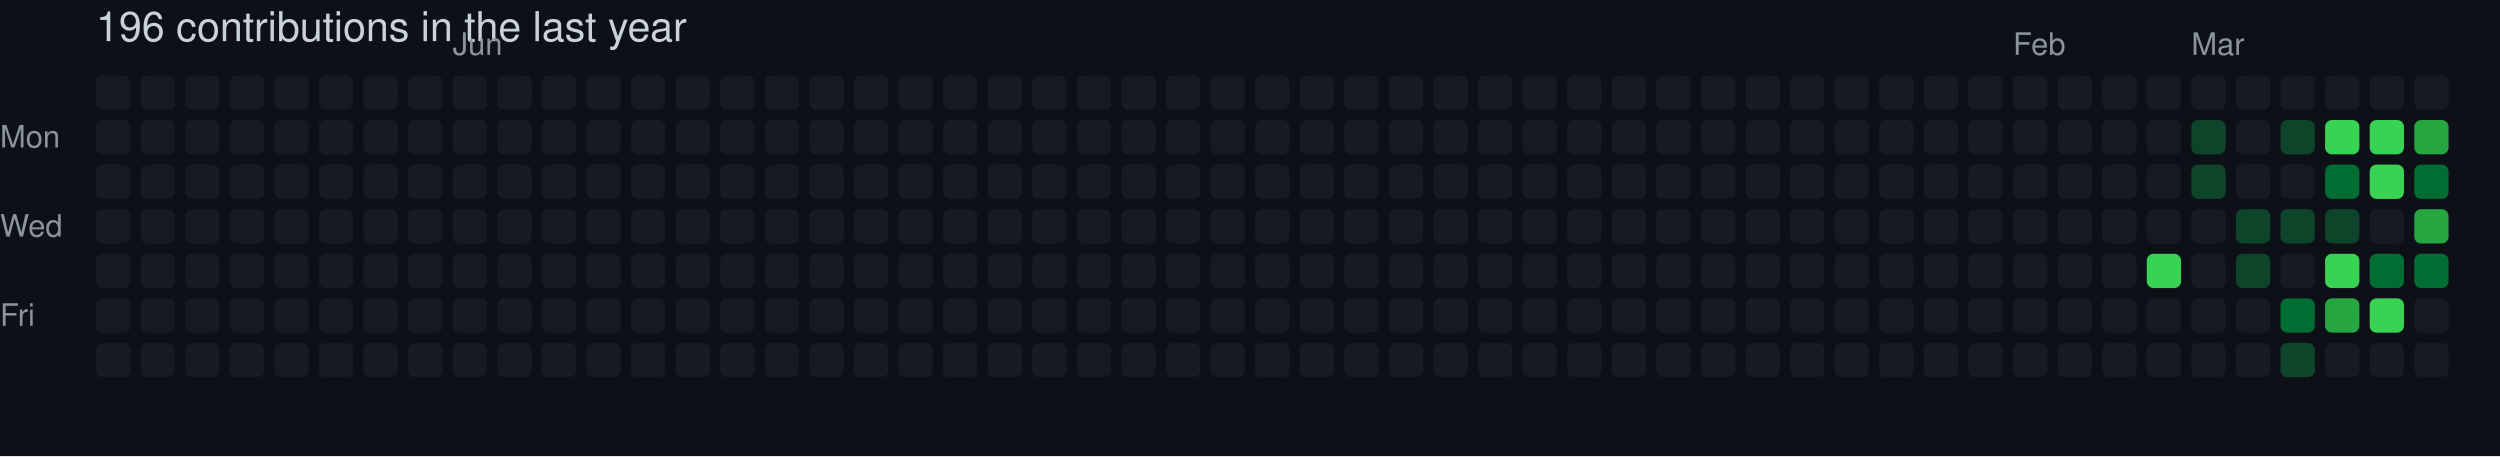
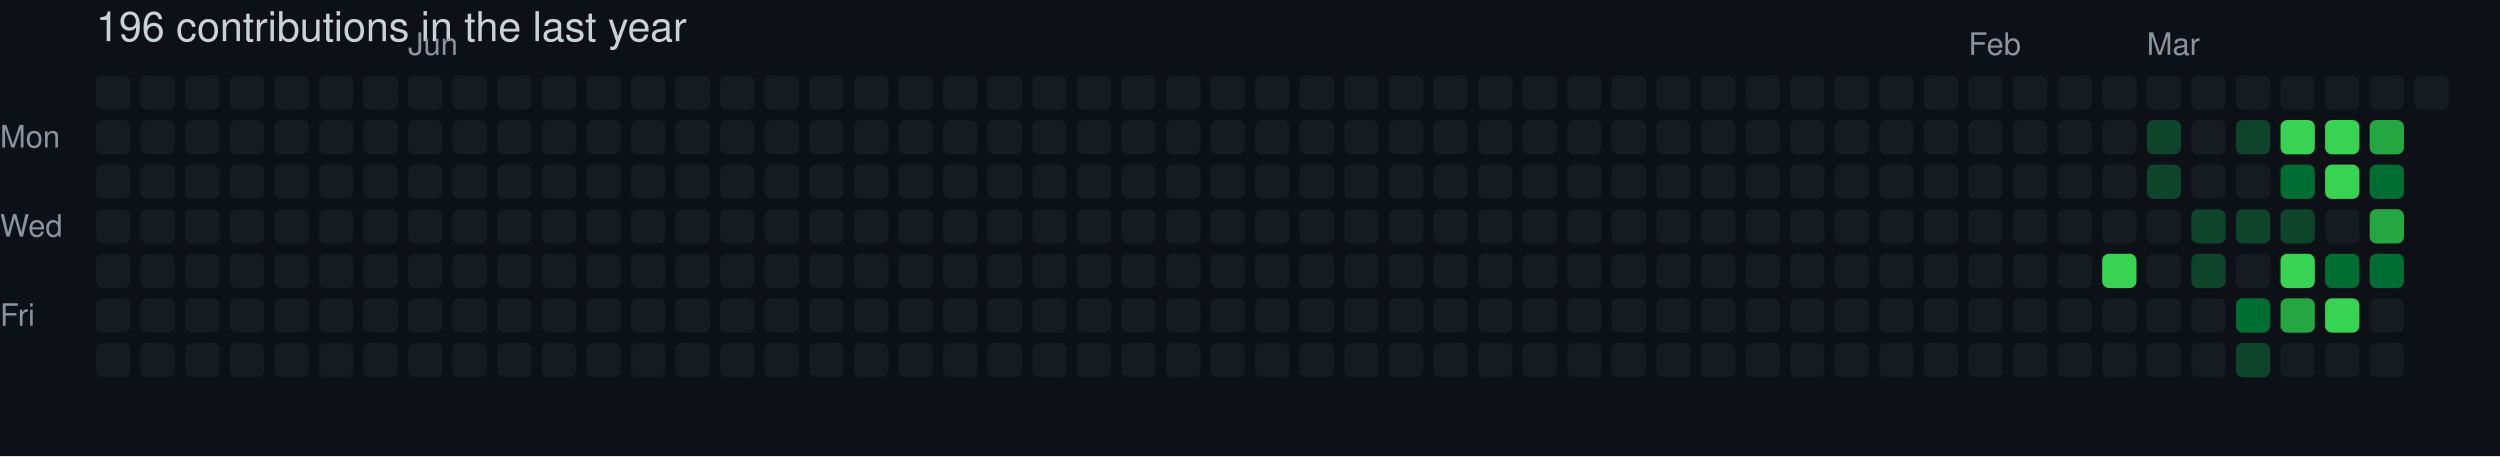
<svg xmlns="http://www.w3.org/2000/svg" width="729" height="133" viewBox="0 0 729 133" role="img" aria-label="skiliaris made 196 contributions in the last year">
  <rect width="100%" height="100%" fill="#0d1117" />
  <style>
    text {
      font-family: -apple-system, BlinkMacSystemFont, "Segoe UI", Helvetica, Arial, sans-serif;
      font-size: 9px;
      fill: #8b949e;
    }
    .count {
      font-size: 12px;
      fill: #c9d1d9;
    }
  </style>
  <text x="28" y="12" class="count">196 contributions in the last year</text>
-   <text x="132" y="16">Jun</text>
-   <text x="587" y="16">Feb</text>
-   <text x="639" y="16">Mar</text>
+   <text x="119" y="16">Jun</text>
+   <text x="574" y="16">Feb</text>
+   <text x="626" y="16">Mar</text>
  <text x="0" y="43">Mon</text>
  <text x="0" y="69">Wed</text>
  <text x="0" y="95">Fri</text>
  <rect x="28" y="22" width="10" height="10" rx="2" ry="2" fill="#161b22">
        </rect>
  <rect x="28" y="35" width="10" height="10" rx="2" ry="2" fill="#161b22">
        </rect>
  <rect x="28" y="48" width="10" height="10" rx="2" ry="2" fill="#161b22">
        </rect>
  <rect x="28" y="61" width="10" height="10" rx="2" ry="2" fill="#161b22">
        </rect>
  <rect x="28" y="74" width="10" height="10" rx="2" ry="2" fill="#161b22">
        </rect>
  <rect x="28" y="87" width="10" height="10" rx="2" ry="2" fill="#161b22">
        </rect>
  <rect x="28" y="100" width="10" height="10" rx="2" ry="2" fill="#161b22">
        </rect>
  <rect x="41" y="22" width="10" height="10" rx="2" ry="2" fill="#161b22">
        </rect>
  <rect x="41" y="35" width="10" height="10" rx="2" ry="2" fill="#161b22">
        </rect>
  <rect x="41" y="48" width="10" height="10" rx="2" ry="2" fill="#161b22">
        </rect>
  <rect x="41" y="61" width="10" height="10" rx="2" ry="2" fill="#161b22">
        </rect>
  <rect x="41" y="74" width="10" height="10" rx="2" ry="2" fill="#161b22">
        </rect>
  <rect x="41" y="87" width="10" height="10" rx="2" ry="2" fill="#161b22">
        </rect>
  <rect x="41" y="100" width="10" height="10" rx="2" ry="2" fill="#161b22">
        </rect>
  <rect x="54" y="22" width="10" height="10" rx="2" ry="2" fill="#161b22">
        </rect>
  <rect x="54" y="35" width="10" height="10" rx="2" ry="2" fill="#161b22">
        </rect>
  <rect x="54" y="48" width="10" height="10" rx="2" ry="2" fill="#161b22">
        </rect>
  <rect x="54" y="61" width="10" height="10" rx="2" ry="2" fill="#161b22">
        </rect>
  <rect x="54" y="74" width="10" height="10" rx="2" ry="2" fill="#161b22">
        </rect>
  <rect x="54" y="87" width="10" height="10" rx="2" ry="2" fill="#161b22">
        </rect>
  <rect x="54" y="100" width="10" height="10" rx="2" ry="2" fill="#161b22">
        </rect>
  <rect x="67" y="22" width="10" height="10" rx="2" ry="2" fill="#161b22">
        </rect>
  <rect x="67" y="35" width="10" height="10" rx="2" ry="2" fill="#161b22">
        </rect>
  <rect x="67" y="48" width="10" height="10" rx="2" ry="2" fill="#161b22">
        </rect>
  <rect x="67" y="61" width="10" height="10" rx="2" ry="2" fill="#161b22">
        </rect>
  <rect x="67" y="74" width="10" height="10" rx="2" ry="2" fill="#161b22">
        </rect>
  <rect x="67" y="87" width="10" height="10" rx="2" ry="2" fill="#161b22">
        </rect>
  <rect x="67" y="100" width="10" height="10" rx="2" ry="2" fill="#161b22">
        </rect>
  <rect x="80" y="22" width="10" height="10" rx="2" ry="2" fill="#161b22">
        </rect>
  <rect x="80" y="35" width="10" height="10" rx="2" ry="2" fill="#161b22">
        </rect>
  <rect x="80" y="48" width="10" height="10" rx="2" ry="2" fill="#161b22">
        </rect>
  <rect x="80" y="61" width="10" height="10" rx="2" ry="2" fill="#161b22">
        </rect>
  <rect x="80" y="74" width="10" height="10" rx="2" ry="2" fill="#161b22">
        </rect>
  <rect x="80" y="87" width="10" height="10" rx="2" ry="2" fill="#161b22">
        </rect>
  <rect x="80" y="100" width="10" height="10" rx="2" ry="2" fill="#161b22">
        </rect>
  <rect x="93" y="22" width="10" height="10" rx="2" ry="2" fill="#161b22">
        </rect>
  <rect x="93" y="35" width="10" height="10" rx="2" ry="2" fill="#161b22">
        </rect>
  <rect x="93" y="48" width="10" height="10" rx="2" ry="2" fill="#161b22">
        </rect>
  <rect x="93" y="61" width="10" height="10" rx="2" ry="2" fill="#161b22">
        </rect>
  <rect x="93" y="74" width="10" height="10" rx="2" ry="2" fill="#161b22">
        </rect>
  <rect x="93" y="87" width="10" height="10" rx="2" ry="2" fill="#161b22">
        </rect>
  <rect x="93" y="100" width="10" height="10" rx="2" ry="2" fill="#161b22">
        </rect>
  <rect x="106" y="22" width="10" height="10" rx="2" ry="2" fill="#161b22">
        </rect>
  <rect x="106" y="35" width="10" height="10" rx="2" ry="2" fill="#161b22">
        </rect>
  <rect x="106" y="48" width="10" height="10" rx="2" ry="2" fill="#161b22">
        </rect>
  <rect x="106" y="61" width="10" height="10" rx="2" ry="2" fill="#161b22">
        </rect>
  <rect x="106" y="74" width="10" height="10" rx="2" ry="2" fill="#161b22">
        </rect>
  <rect x="106" y="87" width="10" height="10" rx="2" ry="2" fill="#161b22">
        </rect>
  <rect x="106" y="100" width="10" height="10" rx="2" ry="2" fill="#161b22">
        </rect>
  <rect x="119" y="22" width="10" height="10" rx="2" ry="2" fill="#161b22">
        </rect>
  <rect x="119" y="35" width="10" height="10" rx="2" ry="2" fill="#161b22">
        </rect>
  <rect x="119" y="48" width="10" height="10" rx="2" ry="2" fill="#161b22">
        </rect>
  <rect x="119" y="61" width="10" height="10" rx="2" ry="2" fill="#161b22">
        </rect>
  <rect x="119" y="74" width="10" height="10" rx="2" ry="2" fill="#161b22">
        </rect>
  <rect x="119" y="87" width="10" height="10" rx="2" ry="2" fill="#161b22">
        </rect>
  <rect x="119" y="100" width="10" height="10" rx="2" ry="2" fill="#161b22">
        </rect>
  <rect x="132" y="22" width="10" height="10" rx="2" ry="2" fill="#161b22">
        </rect>
  <rect x="132" y="35" width="10" height="10" rx="2" ry="2" fill="#161b22">
        </rect>
  <rect x="132" y="48" width="10" height="10" rx="2" ry="2" fill="#161b22">
        </rect>
  <rect x="132" y="61" width="10" height="10" rx="2" ry="2" fill="#161b22">
        </rect>
  <rect x="132" y="74" width="10" height="10" rx="2" ry="2" fill="#161b22">
        </rect>
  <rect x="132" y="87" width="10" height="10" rx="2" ry="2" fill="#161b22">
        </rect>
  <rect x="132" y="100" width="10" height="10" rx="2" ry="2" fill="#161b22">
        </rect>
  <rect x="145" y="22" width="10" height="10" rx="2" ry="2" fill="#161b22">
        </rect>
  <rect x="145" y="35" width="10" height="10" rx="2" ry="2" fill="#161b22">
        </rect>
  <rect x="145" y="48" width="10" height="10" rx="2" ry="2" fill="#161b22">
        </rect>
  <rect x="145" y="61" width="10" height="10" rx="2" ry="2" fill="#161b22">
        </rect>
  <rect x="145" y="74" width="10" height="10" rx="2" ry="2" fill="#161b22">
        </rect>
  <rect x="145" y="87" width="10" height="10" rx="2" ry="2" fill="#161b22">
        </rect>
  <rect x="145" y="100" width="10" height="10" rx="2" ry="2" fill="#161b22">
        </rect>
  <rect x="158" y="22" width="10" height="10" rx="2" ry="2" fill="#161b22">
        </rect>
  <rect x="158" y="35" width="10" height="10" rx="2" ry="2" fill="#161b22">
        </rect>
  <rect x="158" y="48" width="10" height="10" rx="2" ry="2" fill="#161b22">
        </rect>
  <rect x="158" y="61" width="10" height="10" rx="2" ry="2" fill="#161b22">
        </rect>
  <rect x="158" y="74" width="10" height="10" rx="2" ry="2" fill="#161b22">
        </rect>
  <rect x="158" y="87" width="10" height="10" rx="2" ry="2" fill="#161b22">
        </rect>
  <rect x="158" y="100" width="10" height="10" rx="2" ry="2" fill="#161b22">
        </rect>
  <rect x="171" y="22" width="10" height="10" rx="2" ry="2" fill="#161b22">
        </rect>
  <rect x="171" y="35" width="10" height="10" rx="2" ry="2" fill="#161b22">
        </rect>
  <rect x="171" y="48" width="10" height="10" rx="2" ry="2" fill="#161b22">
        </rect>
  <rect x="171" y="61" width="10" height="10" rx="2" ry="2" fill="#161b22">
        </rect>
  <rect x="171" y="74" width="10" height="10" rx="2" ry="2" fill="#161b22">
        </rect>
  <rect x="171" y="87" width="10" height="10" rx="2" ry="2" fill="#161b22">
        </rect>
  <rect x="171" y="100" width="10" height="10" rx="2" ry="2" fill="#161b22">
        </rect>
  <rect x="184" y="22" width="10" height="10" rx="2" ry="2" fill="#161b22">
        </rect>
  <rect x="184" y="35" width="10" height="10" rx="2" ry="2" fill="#161b22">
        </rect>
  <rect x="184" y="48" width="10" height="10" rx="2" ry="2" fill="#161b22">
        </rect>
  <rect x="184" y="61" width="10" height="10" rx="2" ry="2" fill="#161b22">
        </rect>
  <rect x="184" y="74" width="10" height="10" rx="2" ry="2" fill="#161b22">
        </rect>
  <rect x="184" y="87" width="10" height="10" rx="2" ry="2" fill="#161b22">
        </rect>
  <rect x="184" y="100" width="10" height="10" rx="2" ry="2" fill="#161b22">
        </rect>
  <rect x="197" y="22" width="10" height="10" rx="2" ry="2" fill="#161b22">
        </rect>
  <rect x="197" y="35" width="10" height="10" rx="2" ry="2" fill="#161b22">
        </rect>
  <rect x="197" y="48" width="10" height="10" rx="2" ry="2" fill="#161b22">
        </rect>
  <rect x="197" y="61" width="10" height="10" rx="2" ry="2" fill="#161b22">
        </rect>
  <rect x="197" y="74" width="10" height="10" rx="2" ry="2" fill="#161b22">
        </rect>
  <rect x="197" y="87" width="10" height="10" rx="2" ry="2" fill="#161b22">
        </rect>
  <rect x="197" y="100" width="10" height="10" rx="2" ry="2" fill="#161b22">
        </rect>
  <rect x="210" y="22" width="10" height="10" rx="2" ry="2" fill="#161b22">
        </rect>
  <rect x="210" y="35" width="10" height="10" rx="2" ry="2" fill="#161b22">
        </rect>
  <rect x="210" y="48" width="10" height="10" rx="2" ry="2" fill="#161b22">
        </rect>
  <rect x="210" y="61" width="10" height="10" rx="2" ry="2" fill="#161b22">
        </rect>
  <rect x="210" y="74" width="10" height="10" rx="2" ry="2" fill="#161b22">
        </rect>
  <rect x="210" y="87" width="10" height="10" rx="2" ry="2" fill="#161b22">
        </rect>
  <rect x="210" y="100" width="10" height="10" rx="2" ry="2" fill="#161b22">
        </rect>
  <rect x="223" y="22" width="10" height="10" rx="2" ry="2" fill="#161b22">
        </rect>
  <rect x="223" y="35" width="10" height="10" rx="2" ry="2" fill="#161b22">
        </rect>
  <rect x="223" y="48" width="10" height="10" rx="2" ry="2" fill="#161b22">
        </rect>
  <rect x="223" y="61" width="10" height="10" rx="2" ry="2" fill="#161b22">
        </rect>
  <rect x="223" y="74" width="10" height="10" rx="2" ry="2" fill="#161b22">
        </rect>
  <rect x="223" y="87" width="10" height="10" rx="2" ry="2" fill="#161b22">
        </rect>
  <rect x="223" y="100" width="10" height="10" rx="2" ry="2" fill="#161b22">
        </rect>
  <rect x="236" y="22" width="10" height="10" rx="2" ry="2" fill="#161b22">
        </rect>
  <rect x="236" y="35" width="10" height="10" rx="2" ry="2" fill="#161b22">
        </rect>
  <rect x="236" y="48" width="10" height="10" rx="2" ry="2" fill="#161b22">
        </rect>
  <rect x="236" y="61" width="10" height="10" rx="2" ry="2" fill="#161b22">
        </rect>
  <rect x="236" y="74" width="10" height="10" rx="2" ry="2" fill="#161b22">
        </rect>
  <rect x="236" y="87" width="10" height="10" rx="2" ry="2" fill="#161b22">
        </rect>
  <rect x="236" y="100" width="10" height="10" rx="2" ry="2" fill="#161b22">
        </rect>
  <rect x="249" y="22" width="10" height="10" rx="2" ry="2" fill="#161b22">
        </rect>
  <rect x="249" y="35" width="10" height="10" rx="2" ry="2" fill="#161b22">
        </rect>
  <rect x="249" y="48" width="10" height="10" rx="2" ry="2" fill="#161b22">
        </rect>
  <rect x="249" y="61" width="10" height="10" rx="2" ry="2" fill="#161b22">
        </rect>
  <rect x="249" y="74" width="10" height="10" rx="2" ry="2" fill="#161b22">
        </rect>
  <rect x="249" y="87" width="10" height="10" rx="2" ry="2" fill="#161b22">
        </rect>
  <rect x="249" y="100" width="10" height="10" rx="2" ry="2" fill="#161b22">
        </rect>
  <rect x="262" y="22" width="10" height="10" rx="2" ry="2" fill="#161b22">
        </rect>
  <rect x="262" y="35" width="10" height="10" rx="2" ry="2" fill="#161b22">
        </rect>
  <rect x="262" y="48" width="10" height="10" rx="2" ry="2" fill="#161b22">
        </rect>
  <rect x="262" y="61" width="10" height="10" rx="2" ry="2" fill="#161b22">
        </rect>
  <rect x="262" y="74" width="10" height="10" rx="2" ry="2" fill="#161b22">
        </rect>
  <rect x="262" y="87" width="10" height="10" rx="2" ry="2" fill="#161b22">
        </rect>
  <rect x="262" y="100" width="10" height="10" rx="2" ry="2" fill="#161b22">
        </rect>
  <rect x="275" y="22" width="10" height="10" rx="2" ry="2" fill="#161b22">
        </rect>
  <rect x="275" y="35" width="10" height="10" rx="2" ry="2" fill="#161b22">
        </rect>
  <rect x="275" y="48" width="10" height="10" rx="2" ry="2" fill="#161b22">
        </rect>
  <rect x="275" y="61" width="10" height="10" rx="2" ry="2" fill="#161b22">
        </rect>
  <rect x="275" y="74" width="10" height="10" rx="2" ry="2" fill="#161b22">
        </rect>
  <rect x="275" y="87" width="10" height="10" rx="2" ry="2" fill="#161b22">
        </rect>
  <rect x="275" y="100" width="10" height="10" rx="2" ry="2" fill="#161b22">
        </rect>
  <rect x="288" y="22" width="10" height="10" rx="2" ry="2" fill="#161b22">
        </rect>
  <rect x="288" y="35" width="10" height="10" rx="2" ry="2" fill="#161b22">
        </rect>
  <rect x="288" y="48" width="10" height="10" rx="2" ry="2" fill="#161b22">
        </rect>
  <rect x="288" y="61" width="10" height="10" rx="2" ry="2" fill="#161b22">
        </rect>
  <rect x="288" y="74" width="10" height="10" rx="2" ry="2" fill="#161b22">
        </rect>
  <rect x="288" y="87" width="10" height="10" rx="2" ry="2" fill="#161b22">
        </rect>
  <rect x="288" y="100" width="10" height="10" rx="2" ry="2" fill="#161b22">
        </rect>
  <rect x="301" y="22" width="10" height="10" rx="2" ry="2" fill="#161b22">
        </rect>
  <rect x="301" y="35" width="10" height="10" rx="2" ry="2" fill="#161b22">
        </rect>
  <rect x="301" y="48" width="10" height="10" rx="2" ry="2" fill="#161b22">
        </rect>
  <rect x="301" y="61" width="10" height="10" rx="2" ry="2" fill="#161b22">
        </rect>
  <rect x="301" y="74" width="10" height="10" rx="2" ry="2" fill="#161b22">
        </rect>
  <rect x="301" y="87" width="10" height="10" rx="2" ry="2" fill="#161b22">
        </rect>
  <rect x="301" y="100" width="10" height="10" rx="2" ry="2" fill="#161b22">
        </rect>
  <rect x="314" y="22" width="10" height="10" rx="2" ry="2" fill="#161b22">
        </rect>
  <rect x="314" y="35" width="10" height="10" rx="2" ry="2" fill="#161b22">
        </rect>
  <rect x="314" y="48" width="10" height="10" rx="2" ry="2" fill="#161b22">
        </rect>
  <rect x="314" y="61" width="10" height="10" rx="2" ry="2" fill="#161b22">
        </rect>
  <rect x="314" y="74" width="10" height="10" rx="2" ry="2" fill="#161b22">
        </rect>
  <rect x="314" y="87" width="10" height="10" rx="2" ry="2" fill="#161b22">
        </rect>
  <rect x="314" y="100" width="10" height="10" rx="2" ry="2" fill="#161b22">
        </rect>
  <rect x="327" y="22" width="10" height="10" rx="2" ry="2" fill="#161b22">
        </rect>
  <rect x="327" y="35" width="10" height="10" rx="2" ry="2" fill="#161b22">
        </rect>
  <rect x="327" y="48" width="10" height="10" rx="2" ry="2" fill="#161b22">
        </rect>
  <rect x="327" y="61" width="10" height="10" rx="2" ry="2" fill="#161b22">
        </rect>
  <rect x="327" y="74" width="10" height="10" rx="2" ry="2" fill="#161b22">
        </rect>
  <rect x="327" y="87" width="10" height="10" rx="2" ry="2" fill="#161b22">
        </rect>
  <rect x="327" y="100" width="10" height="10" rx="2" ry="2" fill="#161b22">
        </rect>
  <rect x="340" y="22" width="10" height="10" rx="2" ry="2" fill="#161b22">
        </rect>
  <rect x="340" y="35" width="10" height="10" rx="2" ry="2" fill="#161b22">
        </rect>
  <rect x="340" y="48" width="10" height="10" rx="2" ry="2" fill="#161b22">
        </rect>
  <rect x="340" y="61" width="10" height="10" rx="2" ry="2" fill="#161b22">
        </rect>
  <rect x="340" y="74" width="10" height="10" rx="2" ry="2" fill="#161b22">
        </rect>
  <rect x="340" y="87" width="10" height="10" rx="2" ry="2" fill="#161b22">
        </rect>
  <rect x="340" y="100" width="10" height="10" rx="2" ry="2" fill="#161b22">
        </rect>
  <rect x="353" y="22" width="10" height="10" rx="2" ry="2" fill="#161b22">
        </rect>
  <rect x="353" y="35" width="10" height="10" rx="2" ry="2" fill="#161b22">
        </rect>
  <rect x="353" y="48" width="10" height="10" rx="2" ry="2" fill="#161b22">
        </rect>
  <rect x="353" y="61" width="10" height="10" rx="2" ry="2" fill="#161b22">
        </rect>
  <rect x="353" y="74" width="10" height="10" rx="2" ry="2" fill="#161b22">
        </rect>
  <rect x="353" y="87" width="10" height="10" rx="2" ry="2" fill="#161b22">
        </rect>
  <rect x="353" y="100" width="10" height="10" rx="2" ry="2" fill="#161b22">
        </rect>
  <rect x="366" y="22" width="10" height="10" rx="2" ry="2" fill="#161b22">
        </rect>
  <rect x="366" y="35" width="10" height="10" rx="2" ry="2" fill="#161b22">
        </rect>
  <rect x="366" y="48" width="10" height="10" rx="2" ry="2" fill="#161b22">
        </rect>
  <rect x="366" y="61" width="10" height="10" rx="2" ry="2" fill="#161b22">
        </rect>
  <rect x="366" y="74" width="10" height="10" rx="2" ry="2" fill="#161b22">
        </rect>
  <rect x="366" y="87" width="10" height="10" rx="2" ry="2" fill="#161b22">
        </rect>
  <rect x="366" y="100" width="10" height="10" rx="2" ry="2" fill="#161b22">
        </rect>
  <rect x="379" y="22" width="10" height="10" rx="2" ry="2" fill="#161b22">
        </rect>
  <rect x="379" y="35" width="10" height="10" rx="2" ry="2" fill="#161b22">
        </rect>
  <rect x="379" y="48" width="10" height="10" rx="2" ry="2" fill="#161b22">
        </rect>
  <rect x="379" y="61" width="10" height="10" rx="2" ry="2" fill="#161b22">
        </rect>
  <rect x="379" y="74" width="10" height="10" rx="2" ry="2" fill="#161b22">
        </rect>
  <rect x="379" y="87" width="10" height="10" rx="2" ry="2" fill="#161b22">
        </rect>
  <rect x="379" y="100" width="10" height="10" rx="2" ry="2" fill="#161b22">
        </rect>
  <rect x="392" y="22" width="10" height="10" rx="2" ry="2" fill="#161b22">
        </rect>
  <rect x="392" y="35" width="10" height="10" rx="2" ry="2" fill="#161b22">
        </rect>
  <rect x="392" y="48" width="10" height="10" rx="2" ry="2" fill="#161b22">
        </rect>
  <rect x="392" y="61" width="10" height="10" rx="2" ry="2" fill="#161b22">
        </rect>
  <rect x="392" y="74" width="10" height="10" rx="2" ry="2" fill="#161b22">
        </rect>
  <rect x="392" y="87" width="10" height="10" rx="2" ry="2" fill="#161b22">
        </rect>
  <rect x="392" y="100" width="10" height="10" rx="2" ry="2" fill="#161b22">
        </rect>
  <rect x="405" y="22" width="10" height="10" rx="2" ry="2" fill="#161b22">
        </rect>
  <rect x="405" y="35" width="10" height="10" rx="2" ry="2" fill="#161b22">
        </rect>
  <rect x="405" y="48" width="10" height="10" rx="2" ry="2" fill="#161b22">
        </rect>
  <rect x="405" y="61" width="10" height="10" rx="2" ry="2" fill="#161b22">
        </rect>
  <rect x="405" y="74" width="10" height="10" rx="2" ry="2" fill="#161b22">
        </rect>
  <rect x="405" y="87" width="10" height="10" rx="2" ry="2" fill="#161b22">
        </rect>
  <rect x="405" y="100" width="10" height="10" rx="2" ry="2" fill="#161b22">
        </rect>
  <rect x="418" y="22" width="10" height="10" rx="2" ry="2" fill="#161b22">
        </rect>
  <rect x="418" y="35" width="10" height="10" rx="2" ry="2" fill="#161b22">
        </rect>
  <rect x="418" y="48" width="10" height="10" rx="2" ry="2" fill="#161b22">
        </rect>
  <rect x="418" y="61" width="10" height="10" rx="2" ry="2" fill="#161b22">
        </rect>
  <rect x="418" y="74" width="10" height="10" rx="2" ry="2" fill="#161b22">
        </rect>
  <rect x="418" y="87" width="10" height="10" rx="2" ry="2" fill="#161b22">
        </rect>
  <rect x="418" y="100" width="10" height="10" rx="2" ry="2" fill="#161b22">
        </rect>
  <rect x="431" y="22" width="10" height="10" rx="2" ry="2" fill="#161b22">
        </rect>
  <rect x="431" y="35" width="10" height="10" rx="2" ry="2" fill="#161b22">
        </rect>
  <rect x="431" y="48" width="10" height="10" rx="2" ry="2" fill="#161b22">
        </rect>
  <rect x="431" y="61" width="10" height="10" rx="2" ry="2" fill="#161b22">
        </rect>
  <rect x="431" y="74" width="10" height="10" rx="2" ry="2" fill="#161b22">
        </rect>
  <rect x="431" y="87" width="10" height="10" rx="2" ry="2" fill="#161b22">
        </rect>
  <rect x="431" y="100" width="10" height="10" rx="2" ry="2" fill="#161b22">
        </rect>
  <rect x="444" y="22" width="10" height="10" rx="2" ry="2" fill="#161b22">
        </rect>
  <rect x="444" y="35" width="10" height="10" rx="2" ry="2" fill="#161b22">
        </rect>
  <rect x="444" y="48" width="10" height="10" rx="2" ry="2" fill="#161b22">
        </rect>
  <rect x="444" y="61" width="10" height="10" rx="2" ry="2" fill="#161b22">
        </rect>
  <rect x="444" y="74" width="10" height="10" rx="2" ry="2" fill="#161b22">
        </rect>
  <rect x="444" y="87" width="10" height="10" rx="2" ry="2" fill="#161b22">
        </rect>
  <rect x="444" y="100" width="10" height="10" rx="2" ry="2" fill="#161b22">
        </rect>
  <rect x="457" y="22" width="10" height="10" rx="2" ry="2" fill="#161b22">
        </rect>
  <rect x="457" y="35" width="10" height="10" rx="2" ry="2" fill="#161b22">
        </rect>
  <rect x="457" y="48" width="10" height="10" rx="2" ry="2" fill="#161b22">
        </rect>
  <rect x="457" y="61" width="10" height="10" rx="2" ry="2" fill="#161b22">
        </rect>
  <rect x="457" y="74" width="10" height="10" rx="2" ry="2" fill="#161b22">
        </rect>
  <rect x="457" y="87" width="10" height="10" rx="2" ry="2" fill="#161b22">
        </rect>
  <rect x="457" y="100" width="10" height="10" rx="2" ry="2" fill="#161b22">
        </rect>
  <rect x="470" y="22" width="10" height="10" rx="2" ry="2" fill="#161b22">
        </rect>
  <rect x="470" y="35" width="10" height="10" rx="2" ry="2" fill="#161b22">
        </rect>
  <rect x="470" y="48" width="10" height="10" rx="2" ry="2" fill="#161b22">
        </rect>
  <rect x="470" y="61" width="10" height="10" rx="2" ry="2" fill="#161b22">
        </rect>
  <rect x="470" y="74" width="10" height="10" rx="2" ry="2" fill="#161b22">
        </rect>
  <rect x="470" y="87" width="10" height="10" rx="2" ry="2" fill="#161b22">
        </rect>
  <rect x="470" y="100" width="10" height="10" rx="2" ry="2" fill="#161b22">
        </rect>
  <rect x="483" y="22" width="10" height="10" rx="2" ry="2" fill="#161b22">
        </rect>
  <rect x="483" y="35" width="10" height="10" rx="2" ry="2" fill="#161b22">
        </rect>
  <rect x="483" y="48" width="10" height="10" rx="2" ry="2" fill="#161b22">
        </rect>
  <rect x="483" y="61" width="10" height="10" rx="2" ry="2" fill="#161b22">
        </rect>
  <rect x="483" y="74" width="10" height="10" rx="2" ry="2" fill="#161b22">
        </rect>
  <rect x="483" y="87" width="10" height="10" rx="2" ry="2" fill="#161b22">
        </rect>
  <rect x="483" y="100" width="10" height="10" rx="2" ry="2" fill="#161b22">
        </rect>
  <rect x="496" y="22" width="10" height="10" rx="2" ry="2" fill="#161b22">
        </rect>
  <rect x="496" y="35" width="10" height="10" rx="2" ry="2" fill="#161b22">
        </rect>
  <rect x="496" y="48" width="10" height="10" rx="2" ry="2" fill="#161b22">
        </rect>
  <rect x="496" y="61" width="10" height="10" rx="2" ry="2" fill="#161b22">
        </rect>
  <rect x="496" y="74" width="10" height="10" rx="2" ry="2" fill="#161b22">
        </rect>
  <rect x="496" y="87" width="10" height="10" rx="2" ry="2" fill="#161b22">
        </rect>
  <rect x="496" y="100" width="10" height="10" rx="2" ry="2" fill="#161b22">
        </rect>
  <rect x="509" y="22" width="10" height="10" rx="2" ry="2" fill="#161b22">
        </rect>
  <rect x="509" y="35" width="10" height="10" rx="2" ry="2" fill="#161b22">
        </rect>
  <rect x="509" y="48" width="10" height="10" rx="2" ry="2" fill="#161b22">
        </rect>
  <rect x="509" y="61" width="10" height="10" rx="2" ry="2" fill="#161b22">
        </rect>
  <rect x="509" y="74" width="10" height="10" rx="2" ry="2" fill="#161b22">
        </rect>
  <rect x="509" y="87" width="10" height="10" rx="2" ry="2" fill="#161b22">
        </rect>
  <rect x="509" y="100" width="10" height="10" rx="2" ry="2" fill="#161b22">
        </rect>
  <rect x="522" y="22" width="10" height="10" rx="2" ry="2" fill="#161b22">
        </rect>
  <rect x="522" y="35" width="10" height="10" rx="2" ry="2" fill="#161b22">
        </rect>
  <rect x="522" y="48" width="10" height="10" rx="2" ry="2" fill="#161b22">
        </rect>
  <rect x="522" y="61" width="10" height="10" rx="2" ry="2" fill="#161b22">
        </rect>
  <rect x="522" y="74" width="10" height="10" rx="2" ry="2" fill="#161b22">
        </rect>
  <rect x="522" y="87" width="10" height="10" rx="2" ry="2" fill="#161b22">
        </rect>
  <rect x="522" y="100" width="10" height="10" rx="2" ry="2" fill="#161b22">
        </rect>
  <rect x="535" y="22" width="10" height="10" rx="2" ry="2" fill="#161b22">
        </rect>
  <rect x="535" y="35" width="10" height="10" rx="2" ry="2" fill="#161b22">
        </rect>
  <rect x="535" y="48" width="10" height="10" rx="2" ry="2" fill="#161b22">
        </rect>
  <rect x="535" y="61" width="10" height="10" rx="2" ry="2" fill="#161b22">
        </rect>
  <rect x="535" y="74" width="10" height="10" rx="2" ry="2" fill="#161b22">
        </rect>
  <rect x="535" y="87" width="10" height="10" rx="2" ry="2" fill="#161b22">
        </rect>
  <rect x="535" y="100" width="10" height="10" rx="2" ry="2" fill="#161b22">
        </rect>
  <rect x="548" y="22" width="10" height="10" rx="2" ry="2" fill="#161b22">
        </rect>
  <rect x="548" y="35" width="10" height="10" rx="2" ry="2" fill="#161b22">
        </rect>
  <rect x="548" y="48" width="10" height="10" rx="2" ry="2" fill="#161b22">
        </rect>
  <rect x="548" y="61" width="10" height="10" rx="2" ry="2" fill="#161b22">
        </rect>
  <rect x="548" y="74" width="10" height="10" rx="2" ry="2" fill="#161b22">
        </rect>
  <rect x="548" y="87" width="10" height="10" rx="2" ry="2" fill="#161b22">
        </rect>
  <rect x="548" y="100" width="10" height="10" rx="2" ry="2" fill="#161b22">
        </rect>
  <rect x="561" y="22" width="10" height="10" rx="2" ry="2" fill="#161b22">
        </rect>
  <rect x="561" y="35" width="10" height="10" rx="2" ry="2" fill="#161b22">
        </rect>
  <rect x="561" y="48" width="10" height="10" rx="2" ry="2" fill="#161b22">
        </rect>
  <rect x="561" y="61" width="10" height="10" rx="2" ry="2" fill="#161b22">
        </rect>
  <rect x="561" y="74" width="10" height="10" rx="2" ry="2" fill="#161b22">
        </rect>
  <rect x="561" y="87" width="10" height="10" rx="2" ry="2" fill="#161b22">
        </rect>
  <rect x="561" y="100" width="10" height="10" rx="2" ry="2" fill="#161b22">
        </rect>
  <rect x="574" y="22" width="10" height="10" rx="2" ry="2" fill="#161b22">
        </rect>
  <rect x="574" y="35" width="10" height="10" rx="2" ry="2" fill="#161b22">
        </rect>
  <rect x="574" y="48" width="10" height="10" rx="2" ry="2" fill="#161b22">
        </rect>
  <rect x="574" y="61" width="10" height="10" rx="2" ry="2" fill="#161b22">
        </rect>
  <rect x="574" y="74" width="10" height="10" rx="2" ry="2" fill="#161b22">
        </rect>
  <rect x="574" y="87" width="10" height="10" rx="2" ry="2" fill="#161b22">
        </rect>
  <rect x="574" y="100" width="10" height="10" rx="2" ry="2" fill="#161b22">
        </rect>
  <rect x="587" y="22" width="10" height="10" rx="2" ry="2" fill="#161b22">
        </rect>
  <rect x="587" y="35" width="10" height="10" rx="2" ry="2" fill="#161b22">
        </rect>
  <rect x="587" y="48" width="10" height="10" rx="2" ry="2" fill="#161b22">
        </rect>
  <rect x="587" y="61" width="10" height="10" rx="2" ry="2" fill="#161b22">
        </rect>
  <rect x="587" y="74" width="10" height="10" rx="2" ry="2" fill="#161b22">
        </rect>
  <rect x="587" y="87" width="10" height="10" rx="2" ry="2" fill="#161b22">
        </rect>
  <rect x="587" y="100" width="10" height="10" rx="2" ry="2" fill="#161b22">
        </rect>
  <rect x="600" y="22" width="10" height="10" rx="2" ry="2" fill="#161b22">
        </rect>
  <rect x="600" y="35" width="10" height="10" rx="2" ry="2" fill="#161b22">
        </rect>
  <rect x="600" y="48" width="10" height="10" rx="2" ry="2" fill="#161b22">
        </rect>
  <rect x="600" y="61" width="10" height="10" rx="2" ry="2" fill="#161b22">
        </rect>
  <rect x="600" y="74" width="10" height="10" rx="2" ry="2" fill="#161b22">
        </rect>
  <rect x="600" y="87" width="10" height="10" rx="2" ry="2" fill="#161b22">
        </rect>
  <rect x="600" y="100" width="10" height="10" rx="2" ry="2" fill="#161b22">
        </rect>
  <rect x="613" y="22" width="10" height="10" rx="2" ry="2" fill="#161b22">
        </rect>
  <rect x="613" y="35" width="10" height="10" rx="2" ry="2" fill="#161b22">
        </rect>
  <rect x="613" y="48" width="10" height="10" rx="2" ry="2" fill="#161b22">
        </rect>
  <rect x="613" y="61" width="10" height="10" rx="2" ry="2" fill="#161b22">
        </rect>
-   <rect x="613" y="74" width="10" height="10" rx="2" ry="2" fill="#161b22">
+   <rect x="613" y="74" width="10" height="10" rx="2" ry="2" fill="#39d353">
        </rect>
  <rect x="613" y="87" width="10" height="10" rx="2" ry="2" fill="#161b22">
        </rect>
  <rect x="613" y="100" width="10" height="10" rx="2" ry="2" fill="#161b22">
        </rect>
  <rect x="626" y="22" width="10" height="10" rx="2" ry="2" fill="#161b22">
        </rect>
-   <rect x="626" y="35" width="10" height="10" rx="2" ry="2" fill="#161b22">
-         </rect>
-   <rect x="626" y="48" width="10" height="10" rx="2" ry="2" fill="#161b22">
+   <rect x="626" y="35" width="10" height="10" rx="2" ry="2" fill="#0e4429">
+         </rect>
+   <rect x="626" y="48" width="10" height="10" rx="2" ry="2" fill="#0e4429">
        </rect>
  <rect x="626" y="61" width="10" height="10" rx="2" ry="2" fill="#161b22">
        </rect>
-   <rect x="626" y="74" width="10" height="10" rx="2" ry="2" fill="#39d353">
+   <rect x="626" y="74" width="10" height="10" rx="2" ry="2" fill="#161b22">
        </rect>
  <rect x="626" y="87" width="10" height="10" rx="2" ry="2" fill="#161b22">
        </rect>
  <rect x="626" y="100" width="10" height="10" rx="2" ry="2" fill="#161b22">
        </rect>
  <rect x="639" y="22" width="10" height="10" rx="2" ry="2" fill="#161b22">
        </rect>
-   <rect x="639" y="35" width="10" height="10" rx="2" ry="2" fill="#0e4429">
-         </rect>
-   <rect x="639" y="48" width="10" height="10" rx="2" ry="2" fill="#0e4429">
-         </rect>
-   <rect x="639" y="61" width="10" height="10" rx="2" ry="2" fill="#161b22">
-         </rect>
-   <rect x="639" y="74" width="10" height="10" rx="2" ry="2" fill="#161b22">
+   <rect x="639" y="35" width="10" height="10" rx="2" ry="2" fill="#161b22">
+         </rect>
+   <rect x="639" y="48" width="10" height="10" rx="2" ry="2" fill="#161b22">
+         </rect>
+   <rect x="639" y="61" width="10" height="10" rx="2" ry="2" fill="#0e4429">
+         </rect>
+   <rect x="639" y="74" width="10" height="10" rx="2" ry="2" fill="#0e4429">
        </rect>
  <rect x="639" y="87" width="10" height="10" rx="2" ry="2" fill="#161b22">
        </rect>
  <rect x="639" y="100" width="10" height="10" rx="2" ry="2" fill="#161b22">
        </rect>
  <rect x="652" y="22" width="10" height="10" rx="2" ry="2" fill="#161b22">
        </rect>
-   <rect x="652" y="35" width="10" height="10" rx="2" ry="2" fill="#161b22">
+   <rect x="652" y="35" width="10" height="10" rx="2" ry="2" fill="#0e4429">
        </rect>
  <rect x="652" y="48" width="10" height="10" rx="2" ry="2" fill="#161b22">
        </rect>
  <rect x="652" y="61" width="10" height="10" rx="2" ry="2" fill="#0e4429">
        </rect>
-   <rect x="652" y="74" width="10" height="10" rx="2" ry="2" fill="#0e4429">
-         </rect>
-   <rect x="652" y="87" width="10" height="10" rx="2" ry="2" fill="#161b22">
-         </rect>
-   <rect x="652" y="100" width="10" height="10" rx="2" ry="2" fill="#161b22">
+   <rect x="652" y="74" width="10" height="10" rx="2" ry="2" fill="#161b22">
+         </rect>
+   <rect x="652" y="87" width="10" height="10" rx="2" ry="2" fill="#006d32">
+         </rect>
+   <rect x="652" y="100" width="10" height="10" rx="2" ry="2" fill="#0e4429">
        </rect>
  <rect x="665" y="22" width="10" height="10" rx="2" ry="2" fill="#161b22">
        </rect>
-   <rect x="665" y="35" width="10" height="10" rx="2" ry="2" fill="#0e4429">
-         </rect>
-   <rect x="665" y="48" width="10" height="10" rx="2" ry="2" fill="#161b22">
+   <rect x="665" y="35" width="10" height="10" rx="2" ry="2" fill="#39d353">
+         </rect>
+   <rect x="665" y="48" width="10" height="10" rx="2" ry="2" fill="#006d32">
        </rect>
  <rect x="665" y="61" width="10" height="10" rx="2" ry="2" fill="#0e4429">
        </rect>
-   <rect x="665" y="74" width="10" height="10" rx="2" ry="2" fill="#161b22">
-         </rect>
-   <rect x="665" y="87" width="10" height="10" rx="2" ry="2" fill="#006d32">
-         </rect>
-   <rect x="665" y="100" width="10" height="10" rx="2" ry="2" fill="#0e4429">
+   <rect x="665" y="74" width="10" height="10" rx="2" ry="2" fill="#39d353">
+         </rect>
+   <rect x="665" y="87" width="10" height="10" rx="2" ry="2" fill="#26a641">
+         </rect>
+   <rect x="665" y="100" width="10" height="10" rx="2" ry="2" fill="#161b22">
        </rect>
  <rect x="678" y="22" width="10" height="10" rx="2" ry="2" fill="#161b22">
        </rect>
  <rect x="678" y="35" width="10" height="10" rx="2" ry="2" fill="#39d353">
        </rect>
-   <rect x="678" y="48" width="10" height="10" rx="2" ry="2" fill="#006d32">
-         </rect>
-   <rect x="678" y="61" width="10" height="10" rx="2" ry="2" fill="#0e4429">
-         </rect>
-   <rect x="678" y="74" width="10" height="10" rx="2" ry="2" fill="#39d353">
-         </rect>
-   <rect x="678" y="87" width="10" height="10" rx="2" ry="2" fill="#26a641">
+   <rect x="678" y="48" width="10" height="10" rx="2" ry="2" fill="#39d353">
+         </rect>
+   <rect x="678" y="61" width="10" height="10" rx="2" ry="2" fill="#161b22">
+         </rect>
+   <rect x="678" y="74" width="10" height="10" rx="2" ry="2" fill="#006d32">
+         </rect>
+   <rect x="678" y="87" width="10" height="10" rx="2" ry="2" fill="#39d353">
        </rect>
  <rect x="678" y="100" width="10" height="10" rx="2" ry="2" fill="#161b22">
        </rect>
  <rect x="691" y="22" width="10" height="10" rx="2" ry="2" fill="#161b22">
        </rect>
-   <rect x="691" y="35" width="10" height="10" rx="2" ry="2" fill="#39d353">
-         </rect>
-   <rect x="691" y="48" width="10" height="10" rx="2" ry="2" fill="#39d353">
-         </rect>
-   <rect x="691" y="61" width="10" height="10" rx="2" ry="2" fill="#161b22">
+   <rect x="691" y="35" width="10" height="10" rx="2" ry="2" fill="#26a641">
+         </rect>
+   <rect x="691" y="48" width="10" height="10" rx="2" ry="2" fill="#006d32">
+         </rect>
+   <rect x="691" y="61" width="10" height="10" rx="2" ry="2" fill="#26a641">
        </rect>
  <rect x="691" y="74" width="10" height="10" rx="2" ry="2" fill="#006d32">
        </rect>
-   <rect x="691" y="87" width="10" height="10" rx="2" ry="2" fill="#39d353">
+   <rect x="691" y="87" width="10" height="10" rx="2" ry="2" fill="#161b22">
        </rect>
  <rect x="691" y="100" width="10" height="10" rx="2" ry="2" fill="#161b22">
        </rect>
  <rect x="704" y="22" width="10" height="10" rx="2" ry="2" fill="#161b22">
        </rect>
-   <rect x="704" y="35" width="10" height="10" rx="2" ry="2" fill="#26a641">
-         </rect>
-   <rect x="704" y="48" width="10" height="10" rx="2" ry="2" fill="#006d32">
-         </rect>
-   <rect x="704" y="61" width="10" height="10" rx="2" ry="2" fill="#26a641">
-         </rect>
-   <rect x="704" y="74" width="10" height="10" rx="2" ry="2" fill="#006d32">
-         </rect>
-   <rect x="704" y="87" width="10" height="10" rx="2" ry="2" fill="#161b22">
-         </rect>
-   <rect x="704" y="100" width="10" height="10" rx="2" ry="2" fill="#161b22">
-         </rect>
</svg>
